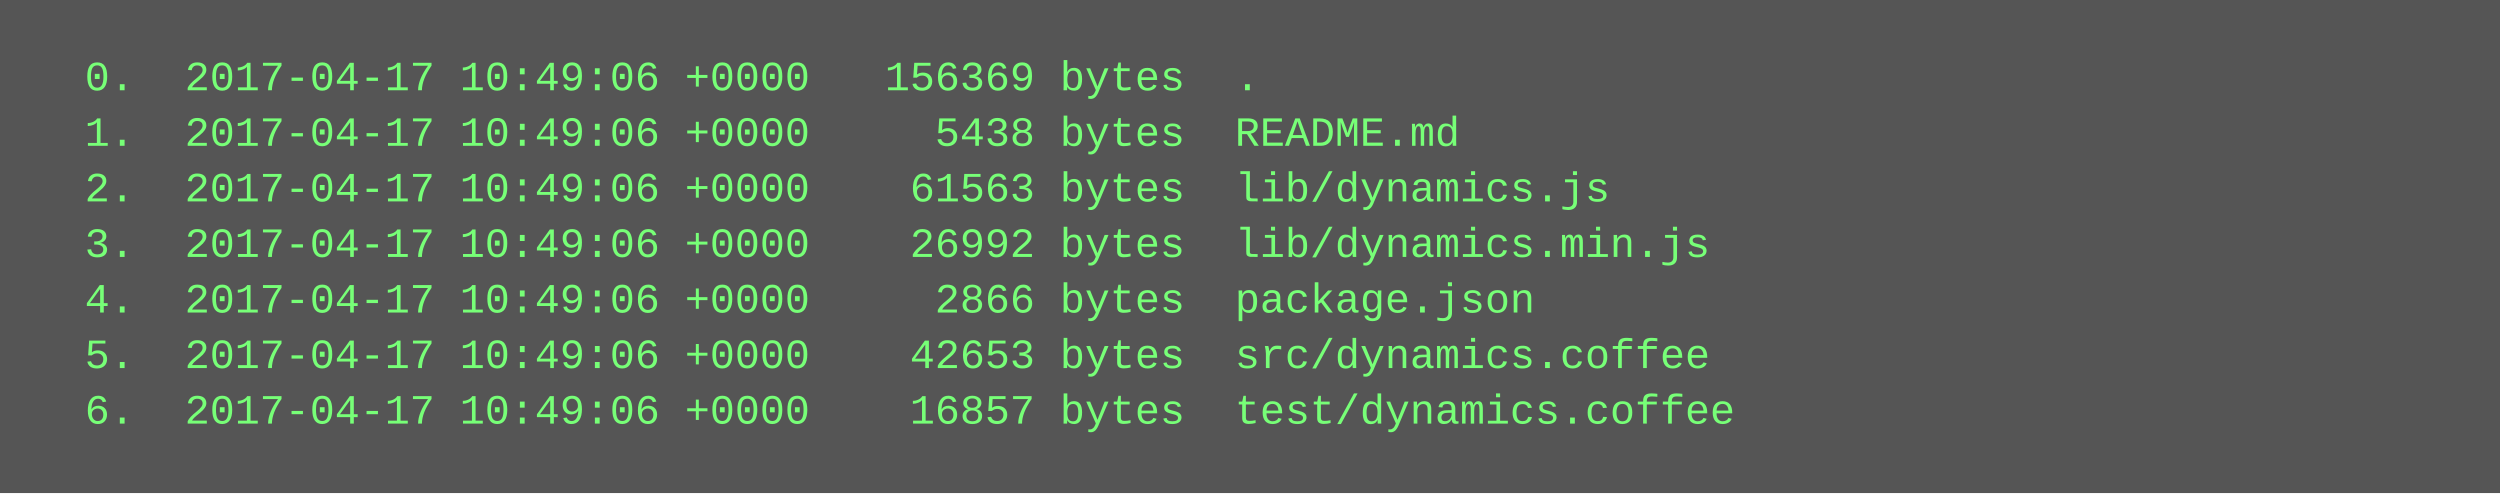
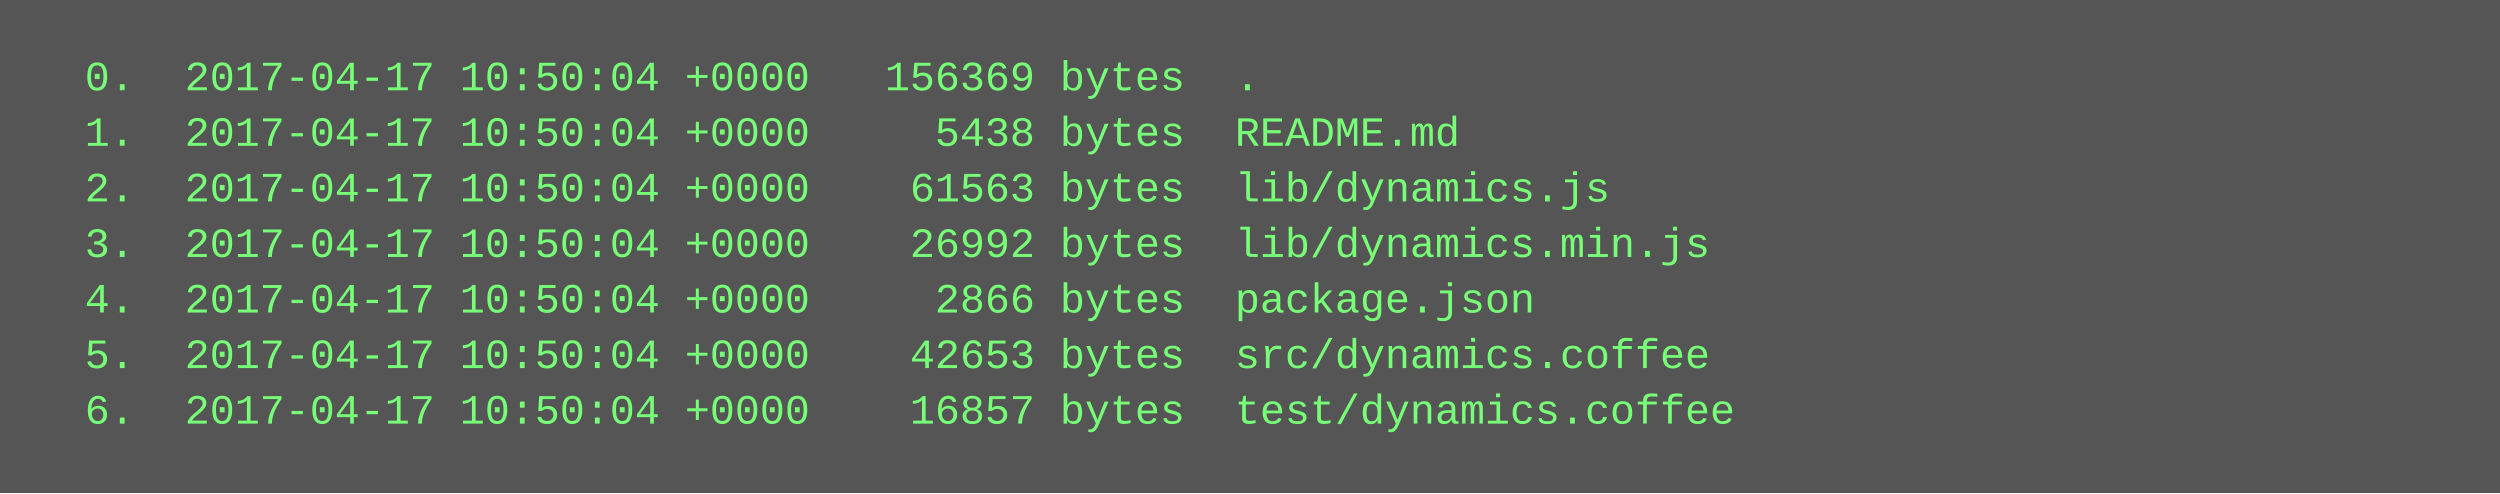
<svg xmlns="http://www.w3.org/2000/svg" height="142" width="720">
  <rect height="142" fill="#555" width="720" />
  <text fill="#7f7" font-family="Courier New" font-size="12" xml:space="preserve">
-     <tspan x="10" y="26">  0.  2017-04-17 10:49:06 +0000   156369 bytes  .</tspan>
-     <tspan x="10" y="42">  1.  2017-04-17 10:49:06 +0000     5438 bytes  README.md</tspan>
-     <tspan x="10" y="58">  2.  2017-04-17 10:49:06 +0000    61563 bytes  lib/dynamics.js</tspan>
-     <tspan x="10" y="74">  3.  2017-04-17 10:49:06 +0000    26992 bytes  lib/dynamics.min.js</tspan>
-     <tspan x="10" y="90">  4.  2017-04-17 10:49:06 +0000     2866 bytes  package.json</tspan>
-     <tspan x="10" y="106">  5.  2017-04-17 10:49:06 +0000    42653 bytes  src/dynamics.coffee</tspan>
-     <tspan x="10" y="122">  6.  2017-04-17 10:49:06 +0000    16857 bytes  test/dynamics.coffee</tspan>
+     <tspan x="10" y="26">  0.  2017-04-17 10:50:04 +0000   156369 bytes  .</tspan>
+     <tspan x="10" y="42">  1.  2017-04-17 10:50:04 +0000     5438 bytes  README.md</tspan>
+     <tspan x="10" y="58">  2.  2017-04-17 10:50:04 +0000    61563 bytes  lib/dynamics.js</tspan>
+     <tspan x="10" y="74">  3.  2017-04-17 10:50:04 +0000    26992 bytes  lib/dynamics.min.js</tspan>
+     <tspan x="10" y="90">  4.  2017-04-17 10:50:04 +0000     2866 bytes  package.json</tspan>
+     <tspan x="10" y="106">  5.  2017-04-17 10:50:04 +0000    42653 bytes  src/dynamics.coffee</tspan>
+     <tspan x="10" y="122">  6.  2017-04-17 10:50:04 +0000    16857 bytes  test/dynamics.coffee</tspan>
  </text>
</svg>
